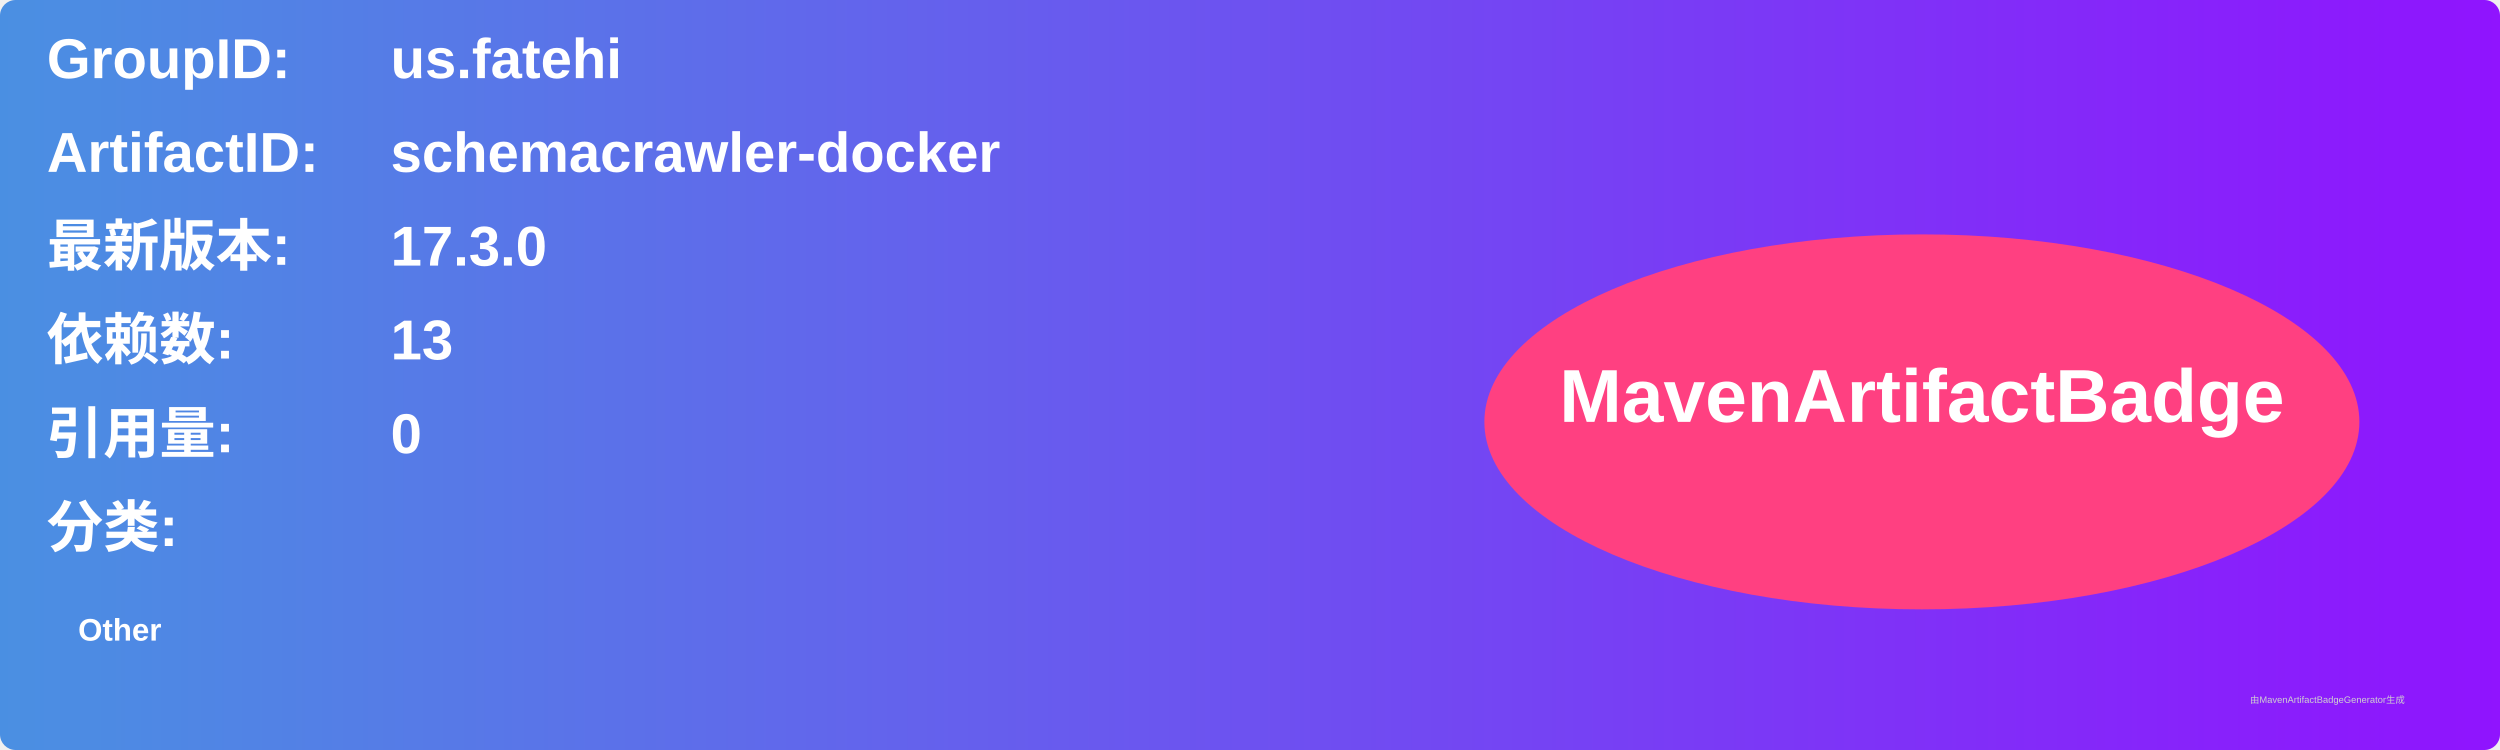
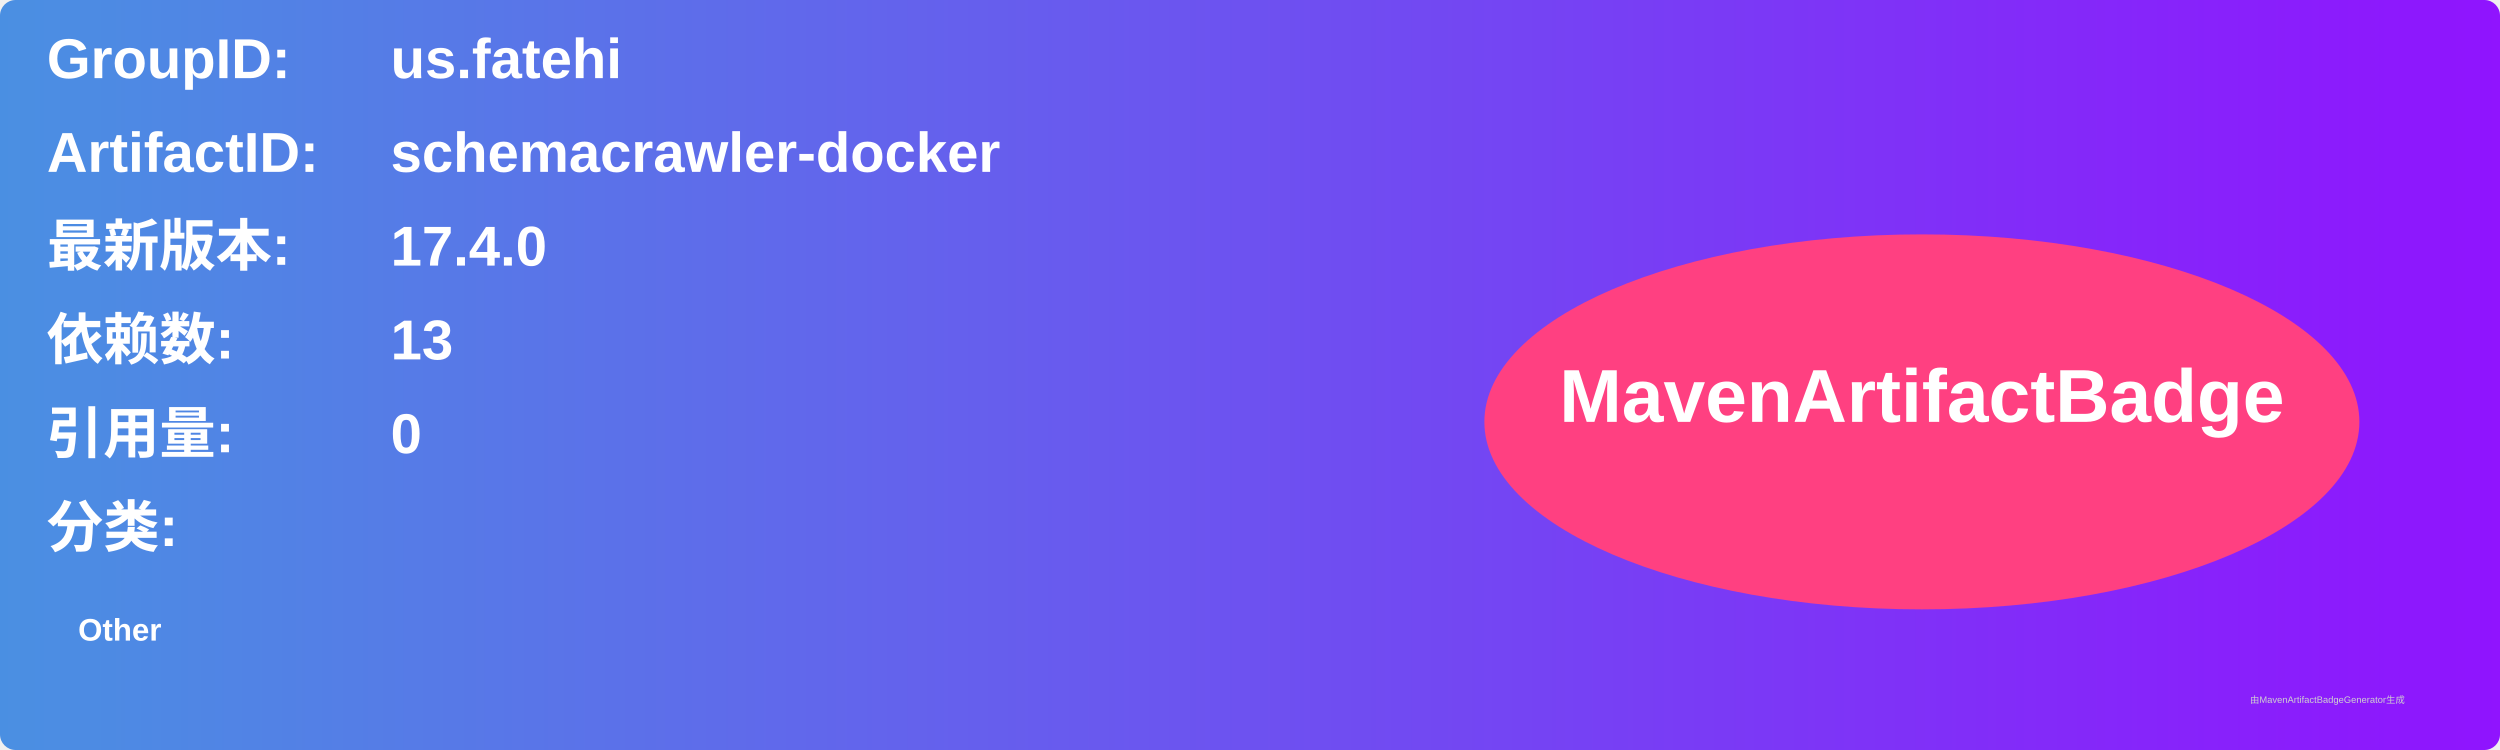
<svg xmlns="http://www.w3.org/2000/svg" width="800" height="240" viewBox="0 0 800 240">
  <linearGradient id="grad" x1="0%" y1="0%" x2="100%" y2="0%">
    <stop offset="0%" stop-color="#4a90e2" />
    <stop offset="100%" stop-color="#9013fe" />
  </linearGradient>
  <rect width="100%" height="100%" rx="5" ry="5" fill="url(#grad)" />
  <g transform="translate(15, 15)">
    <text x="0" y="10" font-family="Arial" font-size="18" fill="white" font-weight="bold" width="260">GroupID:</text>
    <text x="110" y="10" font-family="Arial" font-size="18" fill="white" font-weight="bold" width="460">us.fatehi</text>
    <text x="0" y="40" font-family="Arial" font-size="18" fill="white" font-weight="bold" width="260">ArtifactID:</text>
    <text x="110" y="40" font-family="Arial" font-size="18" fill="white" font-weight="bold" width="460">schemacrawler-docker</text>
    <text x="0" y="70" font-family="Arial" font-size="18" fill="white" font-weight="bold">最新版本:</text>
    <text x="110" y="70" font-family="Arial" font-size="18" fill="white" font-weight="bold">
-       <tspan font-weight="bold">17.3.0</tspan>
+       <tspan font-weight="bold">17.4.0</tspan>
    </text>
    <text x="0" y="100" font-family="Arial" font-size="18" fill="white" font-weight="bold">依赖数: </text>
    <text x="110" y="100" font-family="Arial" font-size="18" fill="white">
      <tspan font-weight="bold">13</tspan>
    </text>
    <text x="0" y="130" font-family="Arial" font-size="18" fill="white" font-weight="bold">引用量: </text>
    <text x="110" y="130" font-family="Arial" font-size="18" fill="white">
      <tspan font-weight="bold">0</tspan>
    </text>
    <text x="0" y="160" font-family="Arial" font-size="18" fill="white" font-weight="bold">分类:</text>
    <text x="10" y="190" font-family="Arial" font-size="10" fill="white">
      <tspan font-weight="bold">Other</tspan>
    </text>
    <ellipse cx="600" cy="120" rx="140" ry="60" fill="#ff4081" />
    <text x="600" y="120" text-anchor="middle" font-family="Arial" font-size="24" fill="white" font-weight="bold">MavenArtifactBadge</text>
  </g>
  <text x="720" y="225" font-family="Arial" font-size="3" fill="#d0d0d0">由MavenArtifactBadgeGenerator生成</text>
</svg>
